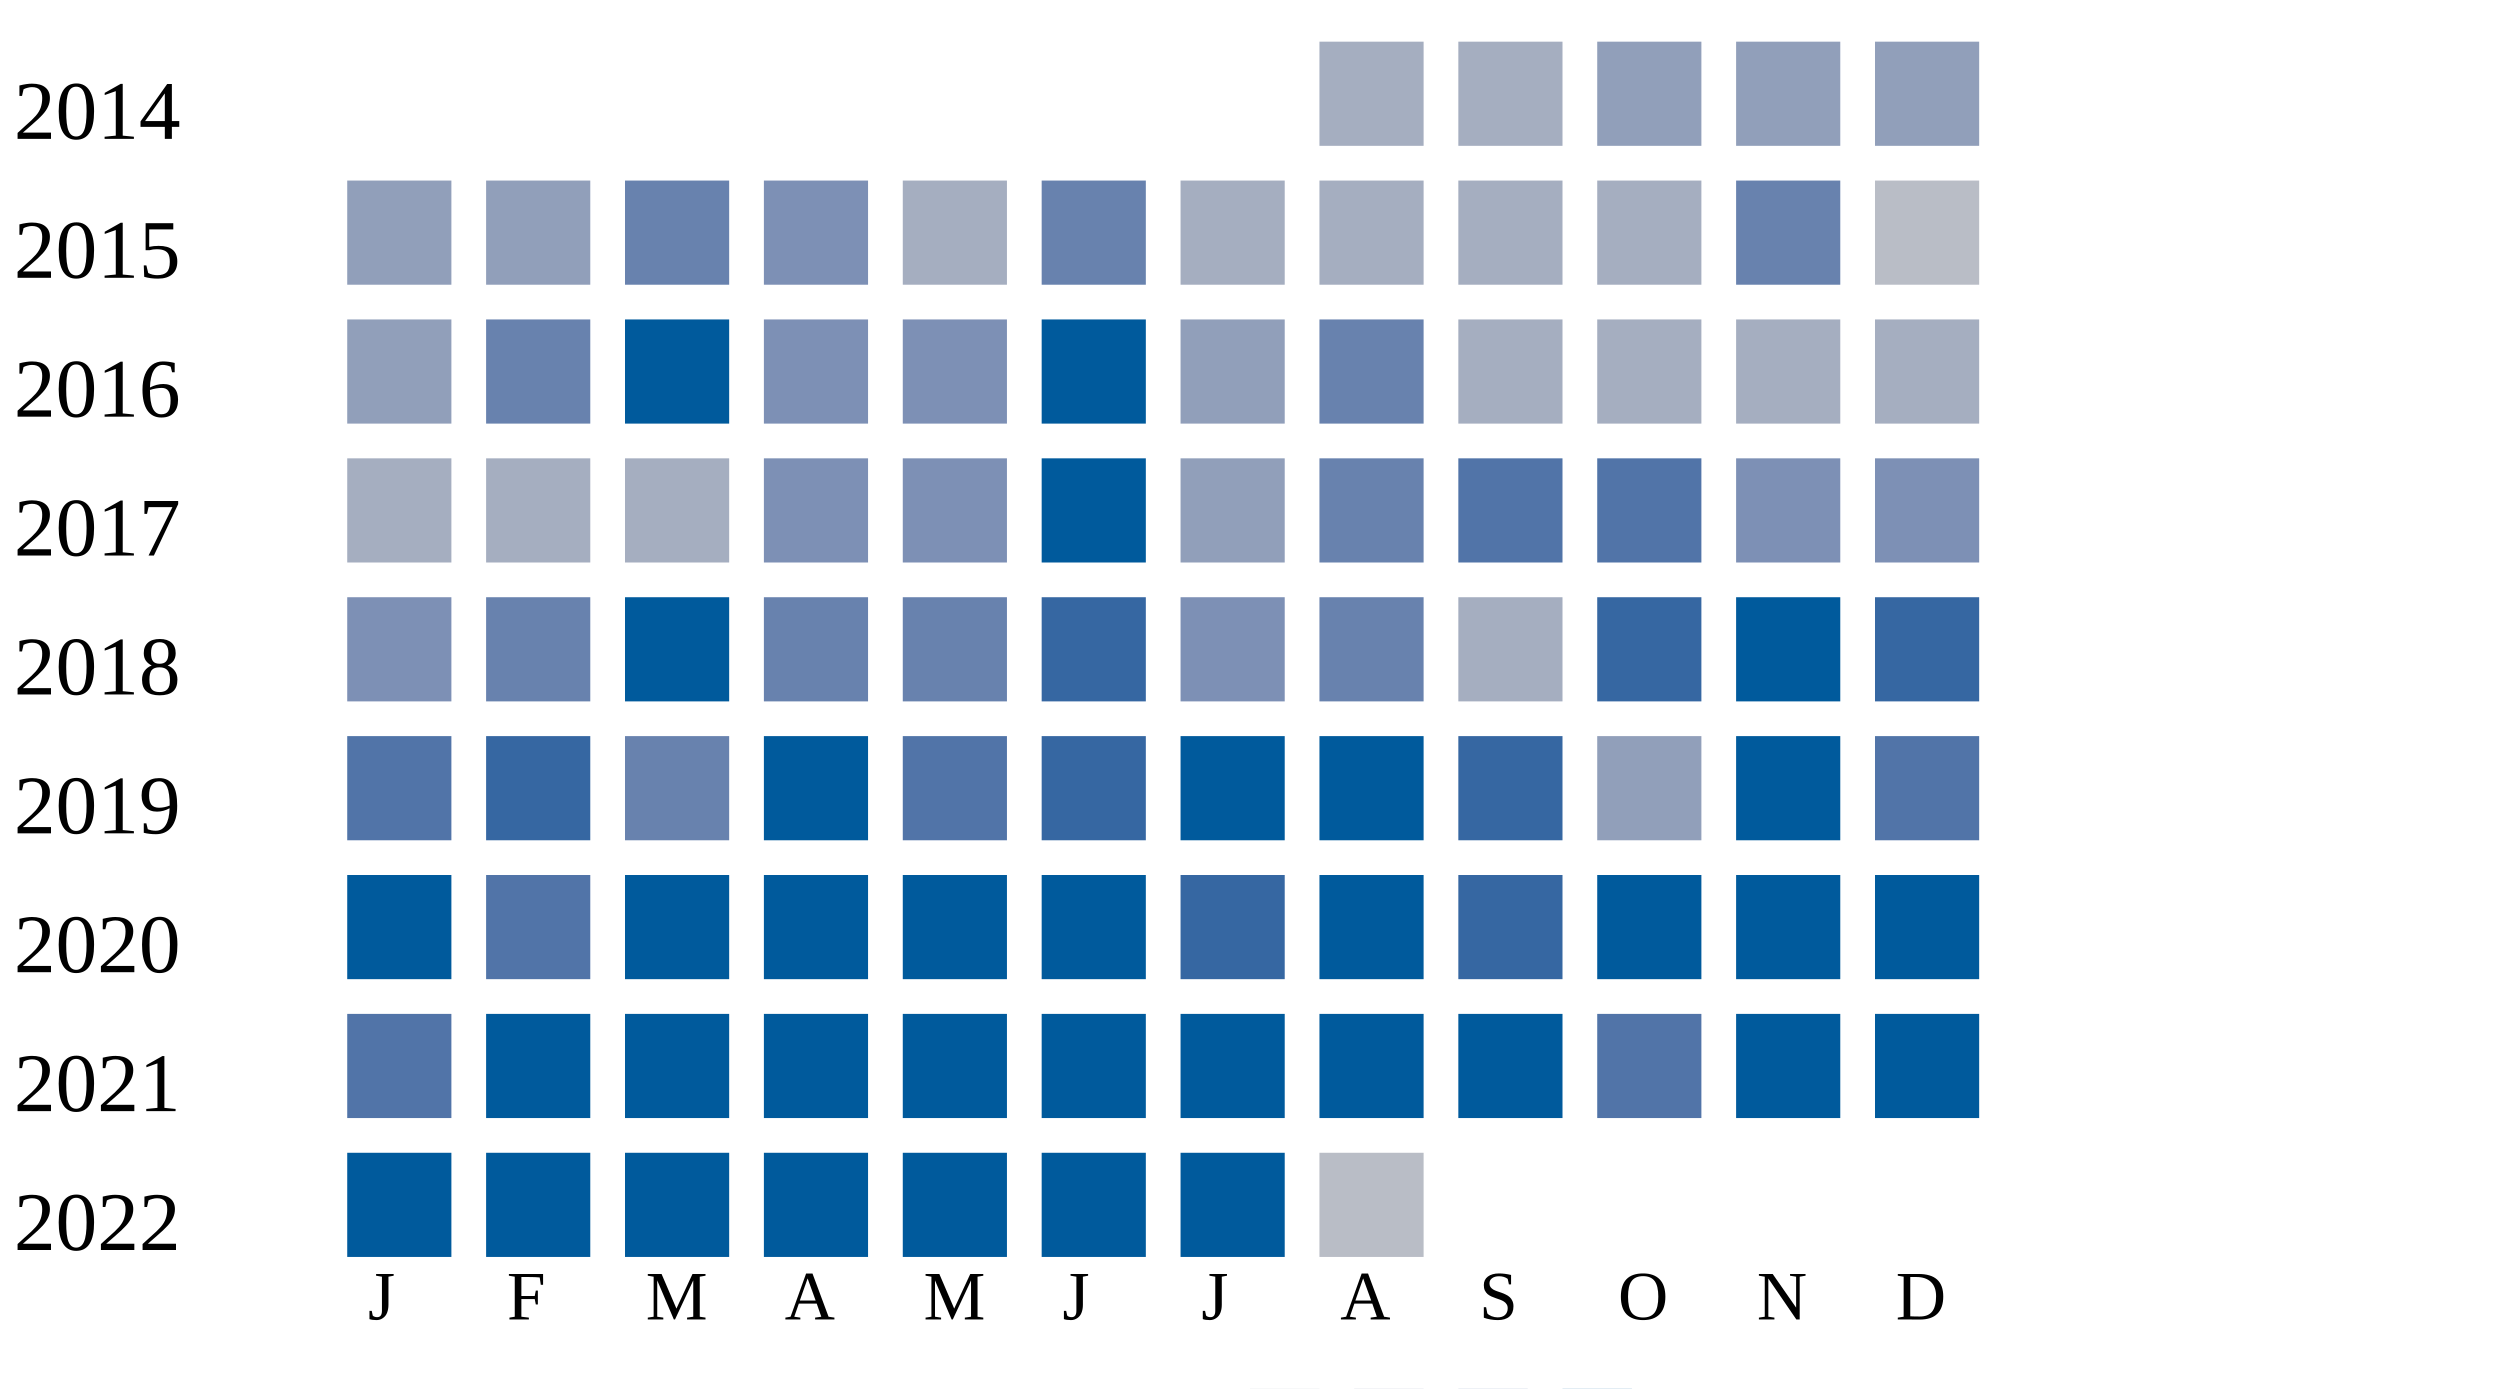
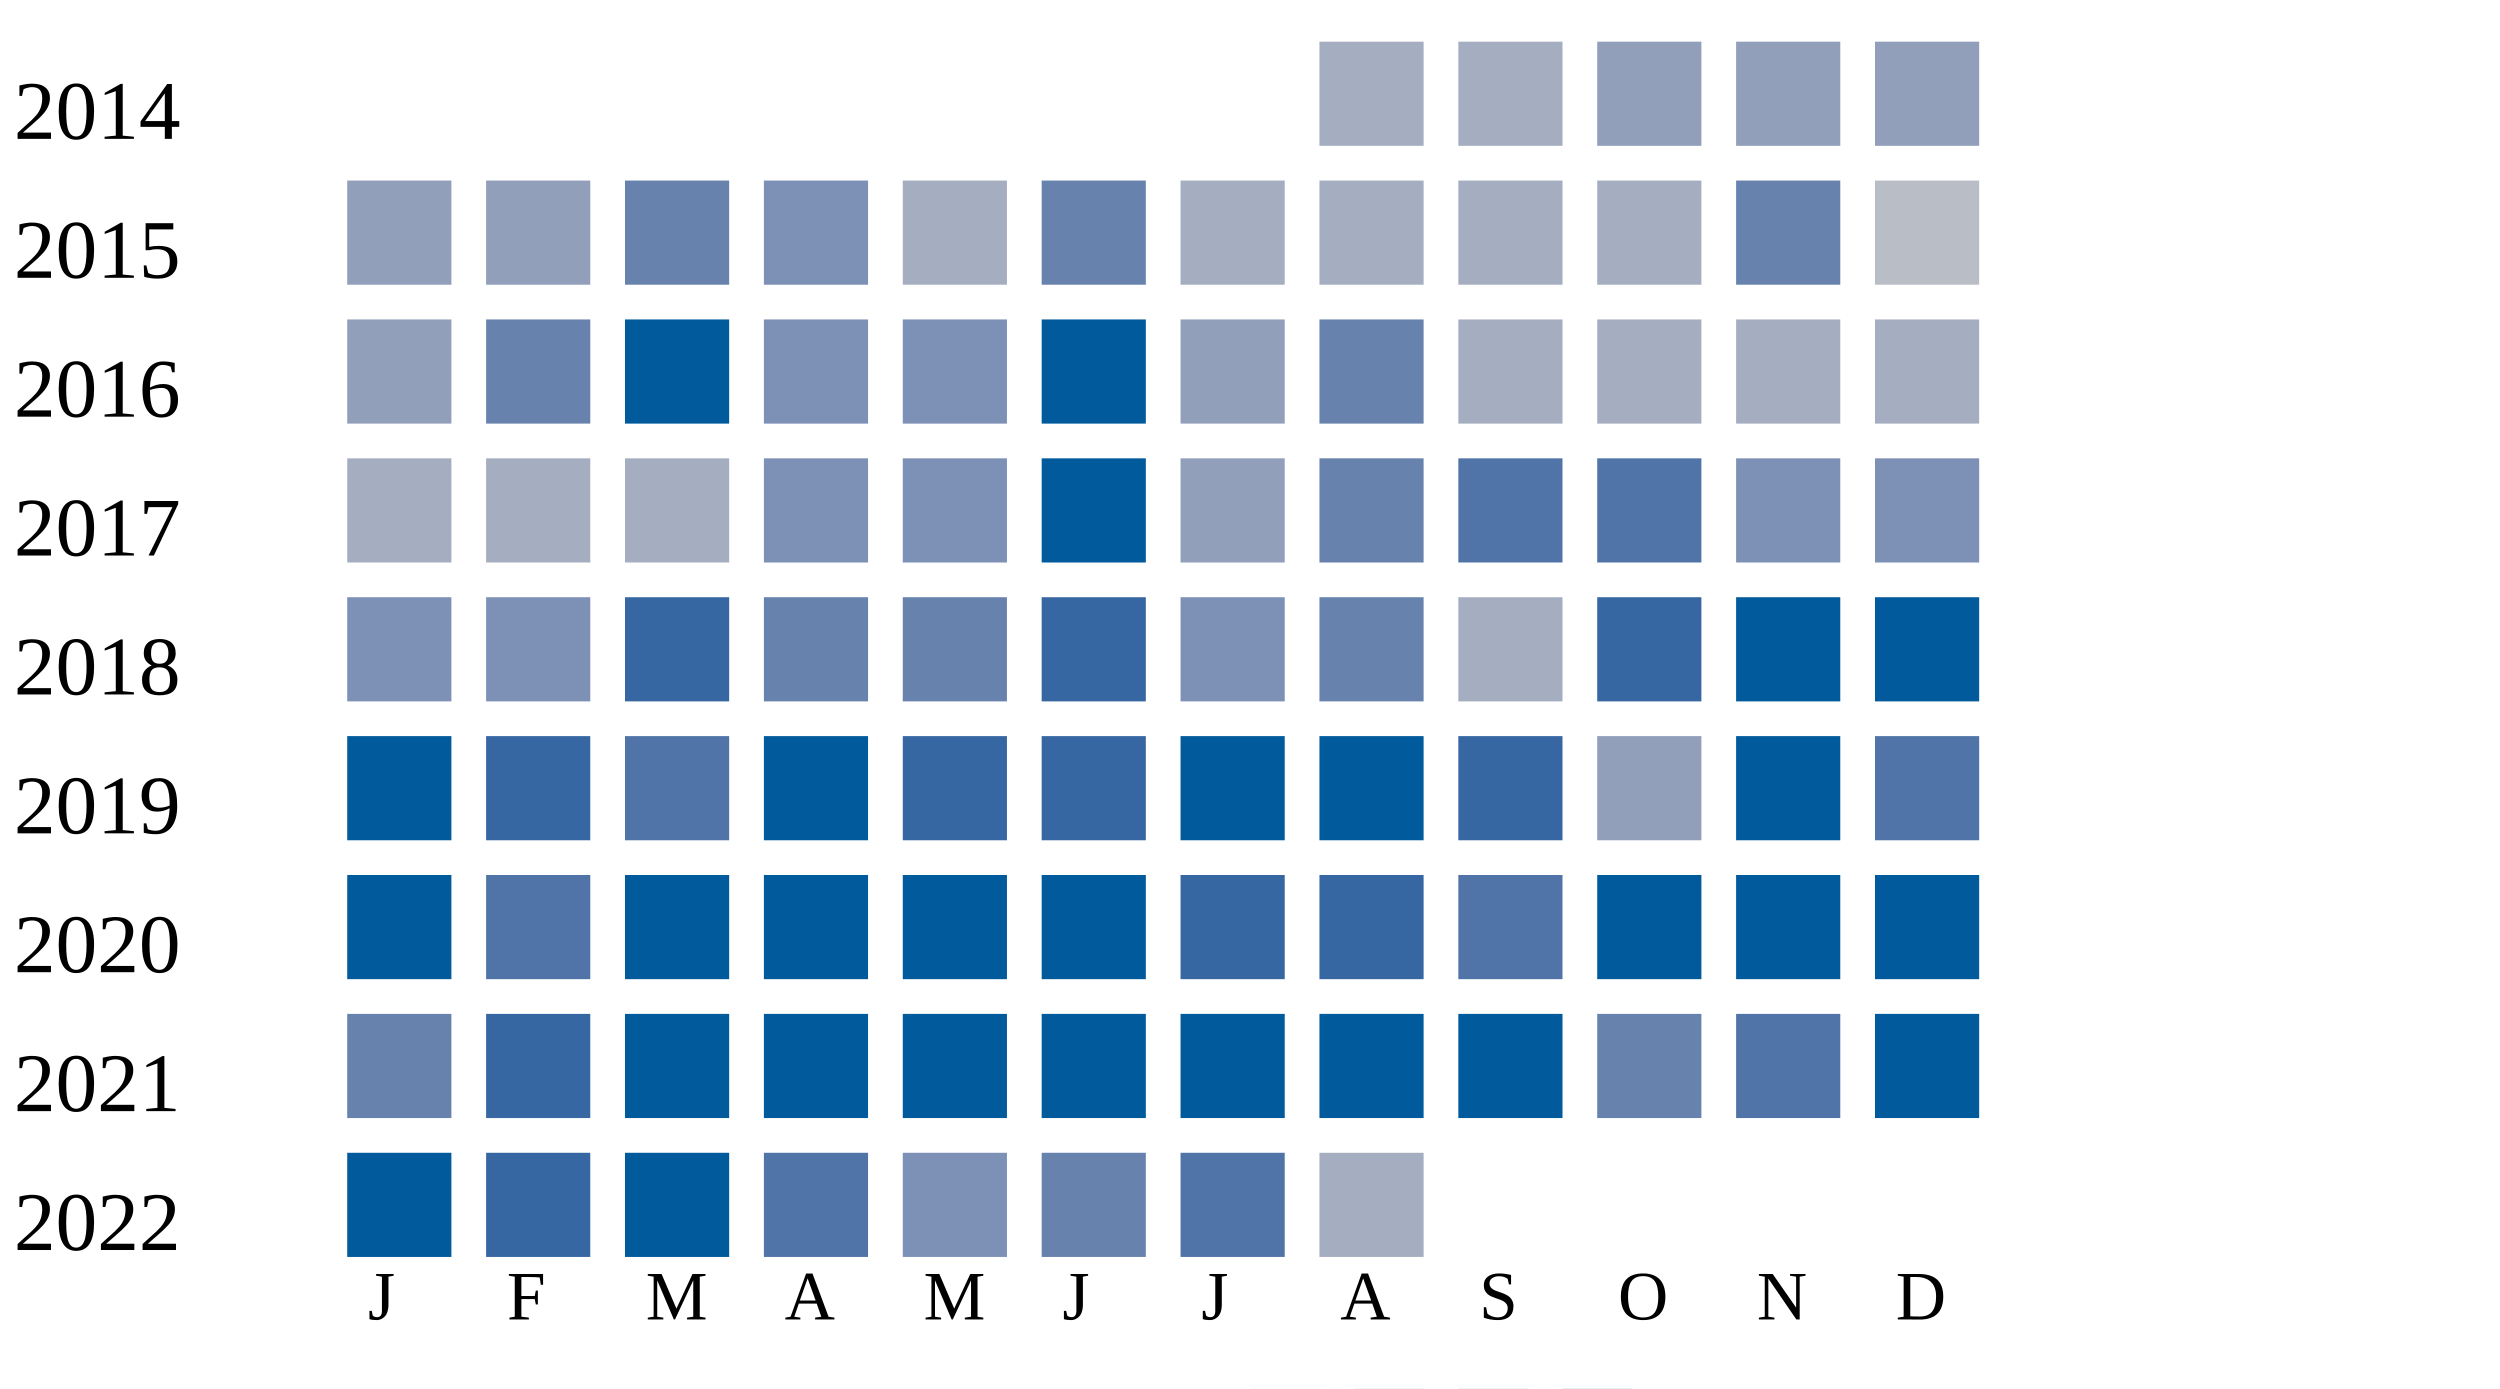
<svg xmlns="http://www.w3.org/2000/svg" width="360" height="200">
  <g transform="translate(0 0)">
    <text x="2" y="20">2014</text>
    <rect x="190" y="6" width="15" height="15" fill="#a5aec0" />
    <rect x="210" y="6" width="15" height="15" fill="#a5aec0" />
    <rect x="230" y="6" width="15" height="15" fill="#919fba" />
    <rect x="250" y="6" width="15" height="15" fill="#919fba" />
    <rect x="270" y="6" width="15" height="15" fill="#919fba" />
  </g>
  <g transform="translate(0 20)">
    <text x="2" y="20">2015</text>
    <rect x="50" y="6" width="15" height="15" fill="#919fba" />
    <rect x="70" y="6" width="15" height="15" fill="#919fba" />
    <rect x="90" y="6" width="15" height="15" fill="#6882ae" />
    <rect x="110" y="6" width="15" height="15" fill="#7d90b5" />
    <rect x="130" y="6" width="15" height="15" fill="#a5aec0" />
    <rect x="150" y="6" width="15" height="15" fill="#6882ae" />
    <rect x="170" y="6" width="15" height="15" fill="#a5aec0" />
    <rect x="190" y="6" width="15" height="15" fill="#a5aec0" />
    <rect x="210" y="6" width="15" height="15" fill="#a5aec0" />
    <rect x="230" y="6" width="15" height="15" fill="#a5aec0" />
    <rect x="250" y="6" width="15" height="15" fill="#6882ae" />
    <rect x="270" y="6" width="15" height="15" fill="#b9bdc6" />
  </g>
  <g transform="translate(0 40)">
    <text x="2" y="20">2016</text>
    <rect x="50" y="6" width="15" height="15" fill="#919fba" />
    <rect x="70" y="6" width="15" height="15" fill="#6882ae" />
    <rect x="90" y="6" width="15" height="15" fill="#005a9c" />
    <rect x="110" y="6" width="15" height="15" fill="#7d90b5" />
    <rect x="130" y="6" width="15" height="15" fill="#7d90b5" />
    <rect x="150" y="6" width="15" height="15" fill="#005a9c" />
    <rect x="170" y="6" width="15" height="15" fill="#919fba" />
    <rect x="190" y="6" width="15" height="15" fill="#6882ae" />
    <rect x="210" y="6" width="15" height="15" fill="#a5aec0" />
    <rect x="230" y="6" width="15" height="15" fill="#a5aec0" />
    <rect x="250" y="6" width="15" height="15" fill="#a5aec0" />
    <rect x="270" y="6" width="15" height="15" fill="#a5aec0" />
  </g>
  <g transform="translate(0 60)">
    <text x="2" y="20">2017</text>
    <rect x="50" y="6" width="15" height="15" fill="#a5aec0" />
    <rect x="70" y="6" width="15" height="15" fill="#a5aec0" />
    <rect x="90" y="6" width="15" height="15" fill="#a5aec0" />
    <rect x="110" y="6" width="15" height="15" fill="#7d90b5" />
    <rect x="130" y="6" width="15" height="15" fill="#7d90b5" />
    <rect x="150" y="6" width="15" height="15" fill="#005a9c" />
    <rect x="170" y="6" width="15" height="15" fill="#919fba" />
    <rect x="190" y="6" width="15" height="15" fill="#6882ae" />
    <rect x="210" y="6" width="15" height="15" fill="#5174a8" />
    <rect x="230" y="6" width="15" height="15" fill="#5174a8" />
    <rect x="250" y="6" width="15" height="15" fill="#7d90b5" />
    <rect x="270" y="6" width="15" height="15" fill="#7d90b5" />
  </g>
  <g transform="translate(0 80)">
    <text x="2" y="20">2018</text>
    <rect x="50" y="6" width="15" height="15" fill="#7d90b5" />
-     <rect x="70" y="6" width="15" height="15" fill="#6882ae" />
-     <rect x="90" y="6" width="15" height="15" fill="#005a9c" />
+     <rect x="70" y="6" width="15" height="15" fill="#7d90b5" />
+     <rect x="90" y="6" width="15" height="15" fill="#3667a2" />
    <rect x="110" y="6" width="15" height="15" fill="#6882ae" />
    <rect x="130" y="6" width="15" height="15" fill="#6882ae" />
    <rect x="150" y="6" width="15" height="15" fill="#3667a2" />
    <rect x="170" y="6" width="15" height="15" fill="#7d90b5" />
    <rect x="190" y="6" width="15" height="15" fill="#6882ae" />
    <rect x="210" y="6" width="15" height="15" fill="#a5aec0" />
    <rect x="230" y="6" width="15" height="15" fill="#3667a2" />
    <rect x="250" y="6" width="15" height="15" fill="#005a9c" />
-     <rect x="270" y="6" width="15" height="15" fill="#3667a2" />
+     <rect x="270" y="6" width="15" height="15" fill="#005a9c" />
  </g>
  <g transform="translate(0 100)">
    <text x="2" y="20">2019</text>
-     <rect x="50" y="6" width="15" height="15" fill="#5174a8" />
+     <rect x="50" y="6" width="15" height="15" fill="#005a9c" />
    <rect x="70" y="6" width="15" height="15" fill="#3667a2" />
-     <rect x="90" y="6" width="15" height="15" fill="#6882ae" />
+     <rect x="90" y="6" width="15" height="15" fill="#5174a8" />
    <rect x="110" y="6" width="15" height="15" fill="#005a9c" />
-     <rect x="130" y="6" width="15" height="15" fill="#5174a8" />
+     <rect x="130" y="6" width="15" height="15" fill="#3667a2" />
    <rect x="150" y="6" width="15" height="15" fill="#3667a2" />
    <rect x="170" y="6" width="15" height="15" fill="#005a9c" />
    <rect x="190" y="6" width="15" height="15" fill="#005a9c" />
    <rect x="210" y="6" width="15" height="15" fill="#3667a2" />
    <rect x="230" y="6" width="15" height="15" fill="#919fba" />
    <rect x="250" y="6" width="15" height="15" fill="#005a9c" />
    <rect x="270" y="6" width="15" height="15" fill="#5174a8" />
  </g>
  <g transform="translate(0 120)">
    <text x="2" y="20">2020</text>
    <rect x="50" y="6" width="15" height="15" fill="#005a9c" />
    <rect x="70" y="6" width="15" height="15" fill="#5174a8" />
    <rect x="90" y="6" width="15" height="15" fill="#005a9c" />
    <rect x="110" y="6" width="15" height="15" fill="#005a9c" />
    <rect x="130" y="6" width="15" height="15" fill="#005a9c" />
    <rect x="150" y="6" width="15" height="15" fill="#005a9c" />
    <rect x="170" y="6" width="15" height="15" fill="#3667a2" />
-     <rect x="190" y="6" width="15" height="15" fill="#005a9c" />
-     <rect x="210" y="6" width="15" height="15" fill="#3667a2" />
+     <rect x="190" y="6" width="15" height="15" fill="#3667a2" />
+     <rect x="210" y="6" width="15" height="15" fill="#5174a8" />
    <rect x="230" y="6" width="15" height="15" fill="#005a9c" />
    <rect x="250" y="6" width="15" height="15" fill="#005a9c" />
    <rect x="270" y="6" width="15" height="15" fill="#005a9c" />
  </g>
  <g transform="translate(0 140)">
    <text x="2" y="20">2021</text>
-     <rect x="50" y="6" width="15" height="15" fill="#5174a8" />
-     <rect x="70" y="6" width="15" height="15" fill="#005a9c" />
+     <rect x="50" y="6" width="15" height="15" fill="#6882ae" />
+     <rect x="70" y="6" width="15" height="15" fill="#3667a2" />
    <rect x="90" y="6" width="15" height="15" fill="#005a9c" />
    <rect x="110" y="6" width="15" height="15" fill="#005a9c" />
    <rect x="130" y="6" width="15" height="15" fill="#005a9c" />
    <rect x="150" y="6" width="15" height="15" fill="#005a9c" />
    <rect x="170" y="6" width="15" height="15" fill="#005a9c" />
    <rect x="190" y="6" width="15" height="15" fill="#005a9c" />
    <rect x="210" y="6" width="15" height="15" fill="#005a9c" />
-     <rect x="230" y="6" width="15" height="15" fill="#5174a8" />
-     <rect x="250" y="6" width="15" height="15" fill="#005a9c" />
+     <rect x="230" y="6" width="15" height="15" fill="#6882ae" />
+     <rect x="250" y="6" width="15" height="15" fill="#5174a8" />
    <rect x="270" y="6" width="15" height="15" fill="#005a9c" />
  </g>
  <g transform="translate(0 160)">
    <text x="2" y="20">2022</text>
    <rect x="50" y="6" width="15" height="15" fill="#005a9c" />
-     <rect x="70" y="6" width="15" height="15" fill="#005a9c" />
+     <rect x="70" y="6" width="15" height="15" fill="#3667a2" />
    <rect x="90" y="6" width="15" height="15" fill="#005a9c" />
-     <rect x="110" y="6" width="15" height="15" fill="#005a9c" />
-     <rect x="130" y="6" width="15" height="15" fill="#005a9c" />
-     <rect x="150" y="6" width="15" height="15" fill="#005a9c" />
-     <rect x="170" y="6" width="15" height="15" fill="#005a9c" />
-     <rect x="190" y="6" width="15" height="15" fill="#b9bdc6" />
+     <rect x="110" y="6" width="15" height="15" fill="#5174a8" />
+     <rect x="130" y="6" width="15" height="15" fill="#7d90b5" />
+     <rect x="150" y="6" width="15" height="15" fill="#6882ae" />
+     <rect x="170" y="6" width="15" height="15" fill="#5174a8" />
+     <rect x="190" y="6" width="15" height="15" fill="#a5aec0" />
  </g>
  <text style="font-size: 10px; text-align: center" x="53" y="190">J</text>
  <text style="font-size: 10px; text-align: center" x="73" y="190">F</text>
  <text style="font-size: 10px; text-align: center" x="93" y="190">M</text>
  <text style="font-size: 10px; text-align: center" x="113" y="190">A</text>
  <text style="font-size: 10px; text-align: center" x="133" y="190">M</text>
  <text style="font-size: 10px; text-align: center" x="153" y="190">J</text>
  <text style="font-size: 10px; text-align: center" x="173" y="190">J</text>
  <text style="font-size: 10px; text-align: center" x="193" y="190">A</text>
  <text style="font-size: 10px; text-align: center" x="213" y="190">S</text>
  <text style="font-size: 10px; text-align: center" x="233" y="190">O</text>
  <text style="font-size: 10px; text-align: center" x="253" y="190">N</text>
  <text style="font-size: 10px; text-align: center" x="273" y="190">D</text>
  <text style="font-size: 10px;" x="155" y="209">Less</text>
  <rect fill="#b9bdc6" width="10" height="10" x="180" y="200" />
  <rect fill="#919fba" width="10" height="10" x="195" y="200" />
  <rect fill="#6882ae" width="10" height="10" x="210" y="200" />
  <rect fill="#005a9c" width="10" height="10" x="225" y="200" />
  <text x="240" y="209" style="font-size: 10px;">More</text>
</svg>
